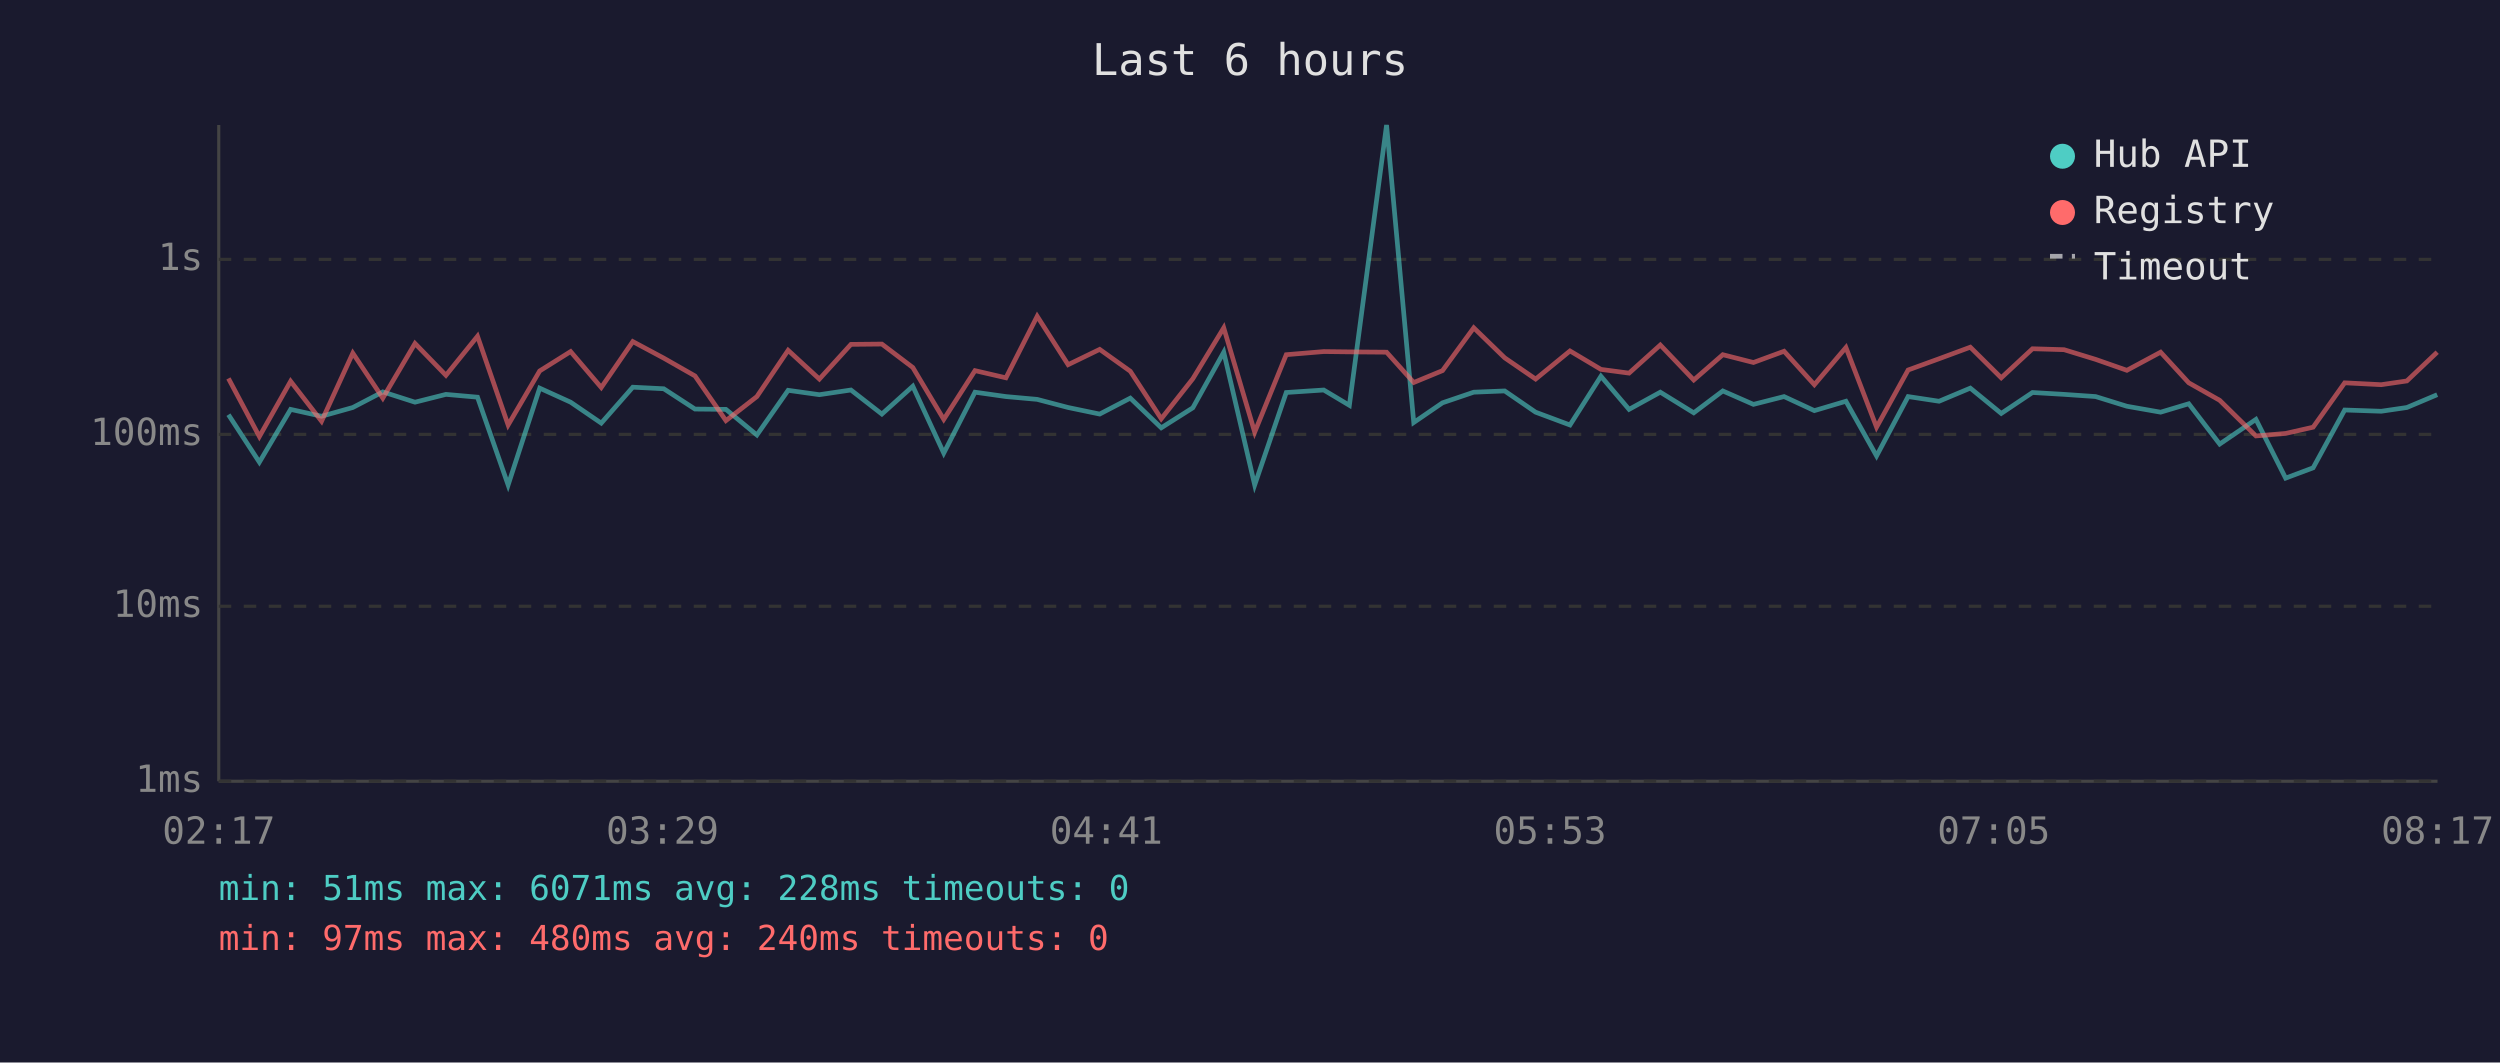
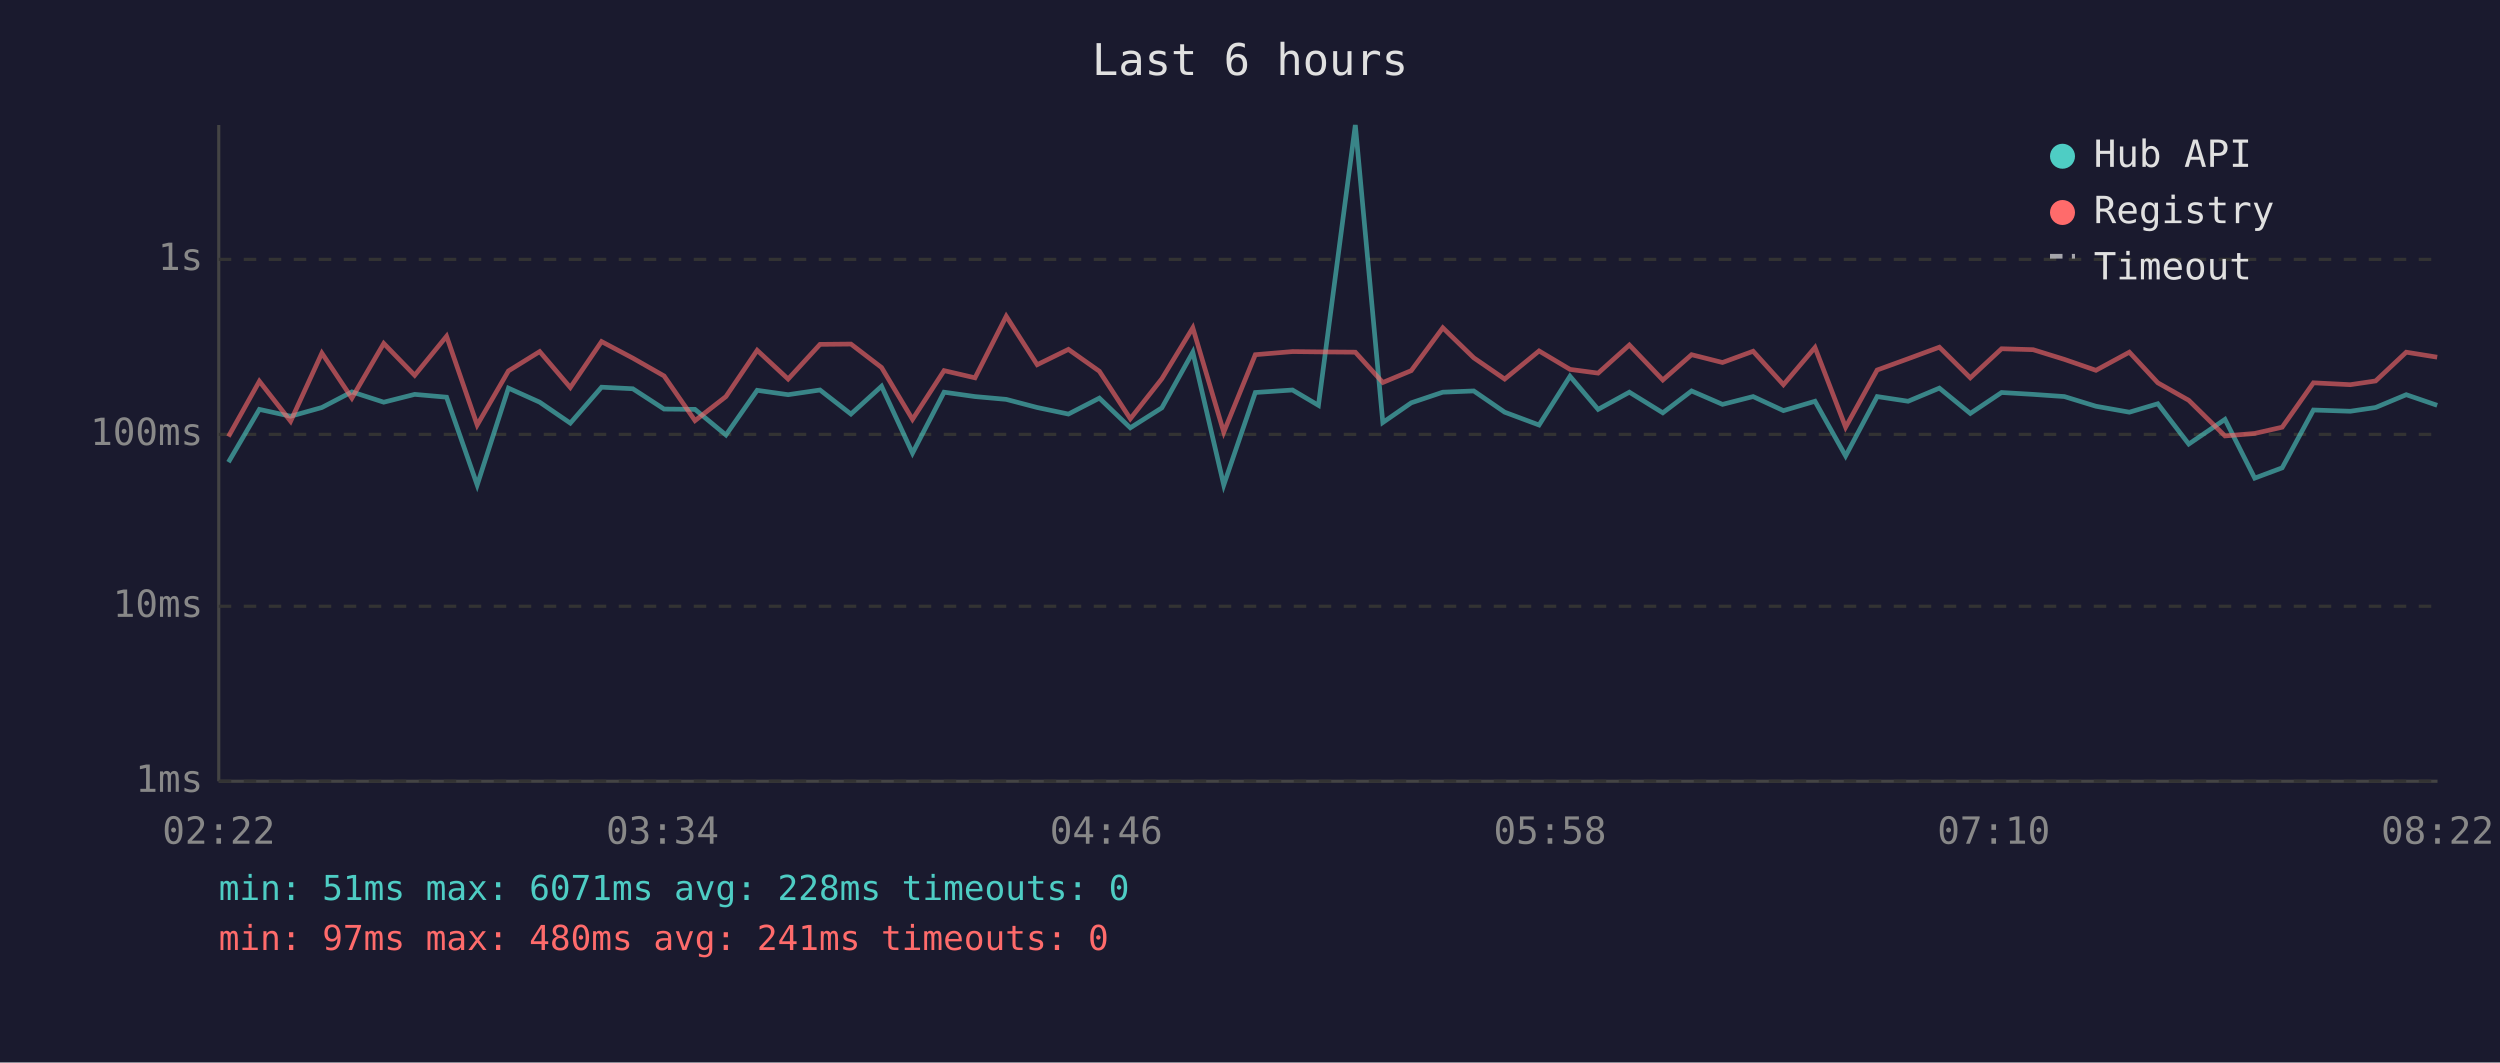
<svg xmlns="http://www.w3.org/2000/svg" viewBox="0 0 800 340" font-family="monospace" font-size="12">
  <rect width="800" height="340" fill="#1a1a2e" />
  <text x="400" y="24" fill="#e0e0e0" font-size="14" text-anchor="middle">Last 6 hours</text>
  <line x1="70" y1="40" x2="70" y2="250" stroke="#444" stroke-width="1" />
  <line x1="70" y1="250" x2="780" y2="250" stroke="#444" stroke-width="1" />
  <line x1="70" y1="250" x2="780" y2="250" stroke="#333" stroke-width="1" stroke-dasharray="4" />
  <text x="65" y="250" fill="#888" text-anchor="end" dominant-baseline="middle">1ms</text>
  <line x1="70" y1="194" x2="780" y2="194" stroke="#333" stroke-width="1" stroke-dasharray="4" />
  <text x="65" y="194" fill="#888" text-anchor="end" dominant-baseline="middle">10ms</text>
  <line x1="70" y1="139" x2="780" y2="139" stroke="#333" stroke-width="1" stroke-dasharray="4" />
  <text x="65" y="139" fill="#888" text-anchor="end" dominant-baseline="middle">100ms</text>
  <line x1="70" y1="83" x2="780" y2="83" stroke="#333" stroke-width="1" stroke-dasharray="4" />
  <text x="65" y="83" fill="#888" text-anchor="end" dominant-baseline="middle">1s</text>
-   <text x="70" y="270" fill="#888" text-anchor="middle">02:17</text>
-   <text x="212" y="270" fill="#888" text-anchor="middle">03:29</text>
-   <text x="354" y="270" fill="#888" text-anchor="middle">04:41</text>
-   <text x="496" y="270" fill="#888" text-anchor="middle">05:53</text>
-   <text x="638" y="270" fill="#888" text-anchor="middle">07:05</text>
-   <text x="780" y="270" fill="#888" text-anchor="middle">08:17</text>
-   <polyline points="73.1,132.7 83.0,147.9 93.0,131.0 102.9,133.2 112.9,130.4 122.5,125.4 132.8,128.7 142.7,126.2 152.8,127.1 162.6,155.2 172.7,124.2 182.6,128.7 192.4,135.4 202.5,123.9 212.4,124.4 222.4,130.9 232.3,131.0 242.2,139.2 252.2,124.9 262.2,126.3 272.3,124.8 282.2,132.5 292.1,123.6 302.0,145.0 312.0,125.5 321.9,126.9 331.9,127.8 341.8,130.4 351.9,132.5 361.7,127.4 371.6,136.9 381.7,130.5 391.6,112.7 401.5,155.2 411.6,125.6 423.6,124.8 431.8,129.7 443.7,40.0 452.4,135.2 461.6,128.9 471.6,125.5 481.5,125.1 491.4,131.9 502.4,136.0 512.3,120.4 521.3,131.0 531.3,125.5 542.0,132.1 551.3,125.1 561.1,129.4 570.9,126.9 580.6,131.4 590.7,128.4 600.5,145.9 610.6,126.9 620.5,128.4 630.5,124.2 640.4,132.3 650.4,125.6 660.5,126.2 670.6,126.9 680.6,130.0 691.4,131.9 700.4,129.2 710.3,142.1 721.9,134.2 731.4,153.0 740.2,149.7 750.3,131.2 762.0,131.6 770.2,130.4 779.9,126.3" fill="none" stroke="#4ecdc4" stroke-width="1.5" opacity="0.6" />
-   <polyline points="73.1,121.1 83.0,139.7 93.0,122.0 102.9,134.8 112.9,113.0 122.5,127.4 132.8,109.9 142.7,120.1 152.8,107.6 162.6,136.0 172.7,118.7 182.6,112.5 192.4,124.0 202.5,109.3 212.4,114.6 222.4,120.3 232.3,134.6 242.2,126.9 252.2,112.1 262.2,121.3 272.3,110.2 282.2,110.1 292.1,117.6 302.0,134.2 312.0,118.6 321.9,120.9 331.9,101.2 341.8,116.7 351.9,111.8 361.7,118.8 371.6,134.0 381.7,121.2 391.6,104.9 401.5,138.3 411.6,113.5 423.6,112.5 431.8,112.6 443.7,112.7 452.4,122.4 461.6,118.6 471.6,104.9 481.5,114.5 491.4,121.3 502.4,112.3 512.3,118.2 521.3,119.4 531.3,110.4 542.0,121.6 551.3,113.5 561.1,116.0 570.9,112.4 580.6,123.1 590.7,111.2 600.5,136.7 610.6,118.4 620.5,114.8 630.5,111.1 640.4,120.9 650.4,111.6 660.5,111.9 670.6,115.0 680.6,118.5 691.4,112.7 700.4,122.5 710.3,128.1 721.9,139.5 731.4,138.7 740.2,136.7 750.3,122.5 762.0,123.1 770.2,121.9 779.9,112.7" fill="none" stroke="#ff6b6b" stroke-width="1.5" opacity="0.6" />
+   <text x="70" y="270" fill="#888" text-anchor="middle">02:22</text>
+   <text x="212" y="270" fill="#888" text-anchor="middle">03:34</text>
+   <text x="354" y="270" fill="#888" text-anchor="middle">04:46</text>
+   <text x="496" y="270" fill="#888" text-anchor="middle">05:58</text>
+   <text x="638" y="270" fill="#888" text-anchor="middle">07:10</text>
+   <text x="780" y="270" fill="#888" text-anchor="middle">08:22</text>
+   <polyline points="73.1,147.9 83.0,131.0 93.0,133.2 103.0,130.4 112.6,125.4 122.8,128.7 132.7,126.2 142.9,127.1 152.7,155.2 162.7,124.2 172.7,128.7 182.5,135.4 192.5,123.9 202.5,124.4 212.5,130.9 222.4,131.0 232.3,139.2 242.3,124.9 252.2,126.3 262.4,124.8 272.3,132.5 282.1,123.6 292.0,145.0 302.1,125.5 312.0,126.9 322.0,127.8 331.9,130.4 341.9,132.5 351.8,127.4 361.7,136.9 371.8,130.5 381.7,112.7 391.6,155.2 401.7,125.6 413.6,124.8 421.9,129.7 433.7,40.0 442.5,135.2 451.6,128.9 461.7,125.5 471.6,125.1 481.5,131.9 492.5,136.0 502.4,120.4 511.4,131.0 521.4,125.5 532.1,132.1 541.3,125.1 551.2,129.4 561.0,126.9 570.7,131.4 580.8,128.4 590.6,145.9 600.7,126.9 610.6,128.4 620.6,124.2 630.5,132.3 640.5,125.6 650.6,126.2 660.6,126.9 670.7,130.0 681.4,131.9 690.5,129.2 700.4,142.1 712.0,134.2 721.5,153.0 730.3,149.7 740.3,131.2 752.1,131.6 760.2,130.4 770.0,126.3 779.9,129.7" fill="none" stroke="#4ecdc4" stroke-width="1.5" opacity="0.6" />
+   <polyline points="73.1,139.7 83.0,122.0 93.0,134.8 103.0,113.0 112.6,127.4 122.8,109.9 132.7,120.1 142.9,107.6 152.7,136.0 162.7,118.7 172.7,112.5 182.5,124.0 192.5,109.3 202.5,114.6 212.5,120.3 222.4,134.6 232.3,126.9 242.3,112.1 252.2,121.3 262.4,110.2 272.3,110.1 282.1,117.6 292.0,134.2 302.1,118.6 312.0,120.9 322.0,101.2 331.9,116.7 341.9,111.8 351.8,118.8 361.7,134.0 371.8,121.2 381.7,104.9 391.6,138.3 401.7,113.5 413.6,112.5 421.9,112.6 433.7,112.7 442.5,122.4 451.6,118.6 461.7,104.9 471.6,114.5 481.5,121.3 492.5,112.3 502.4,118.2 511.4,119.4 521.4,110.4 532.1,121.6 541.3,113.5 551.2,116.0 561.0,112.4 570.7,123.1 580.8,111.2 590.6,136.7 600.7,118.4 610.6,114.8 620.6,111.1 630.5,120.9 640.5,111.6 650.6,111.9 660.6,115.0 670.7,118.5 681.4,112.7 690.5,122.5 700.4,128.1 712.0,139.5 721.5,138.7 730.3,136.7 740.3,122.5 752.1,123.1 760.2,121.9 770.0,112.7 779.9,114.3" fill="none" stroke="#ff6b6b" stroke-width="1.5" opacity="0.6" />
  <circle cx="660" cy="50" r="4" fill="#4ecdc4" />
  <text x="670" y="50" fill="#e0e0e0" dominant-baseline="middle">Hub API</text>
  <circle cx="660" cy="68" r="4" fill="#ff6b6b" />
  <text x="670" y="68" fill="#e0e0e0" dominant-baseline="middle">Registry</text>
  <line x1="656" y1="82" x2="664" y2="82" stroke="#e0e0e0" stroke-width="1.5" stroke-dasharray="4,3" opacity="0.7" />
  <text x="670" y="86" fill="#e0e0e0" dominant-baseline="middle">Timeout</text>
  <text x="70" y="288" fill="#4ecdc4" font-size="11">min: 51ms  max: 6071ms  avg: 228ms  timeouts: 0</text>
-   <text x="70" y="304" fill="#ff6b6b" font-size="11">min: 97ms  max: 480ms  avg: 240ms  timeouts: 0</text>
+   <text x="70" y="304" fill="#ff6b6b" font-size="11">min: 97ms  max: 480ms  avg: 241ms  timeouts: 0</text>
</svg>
